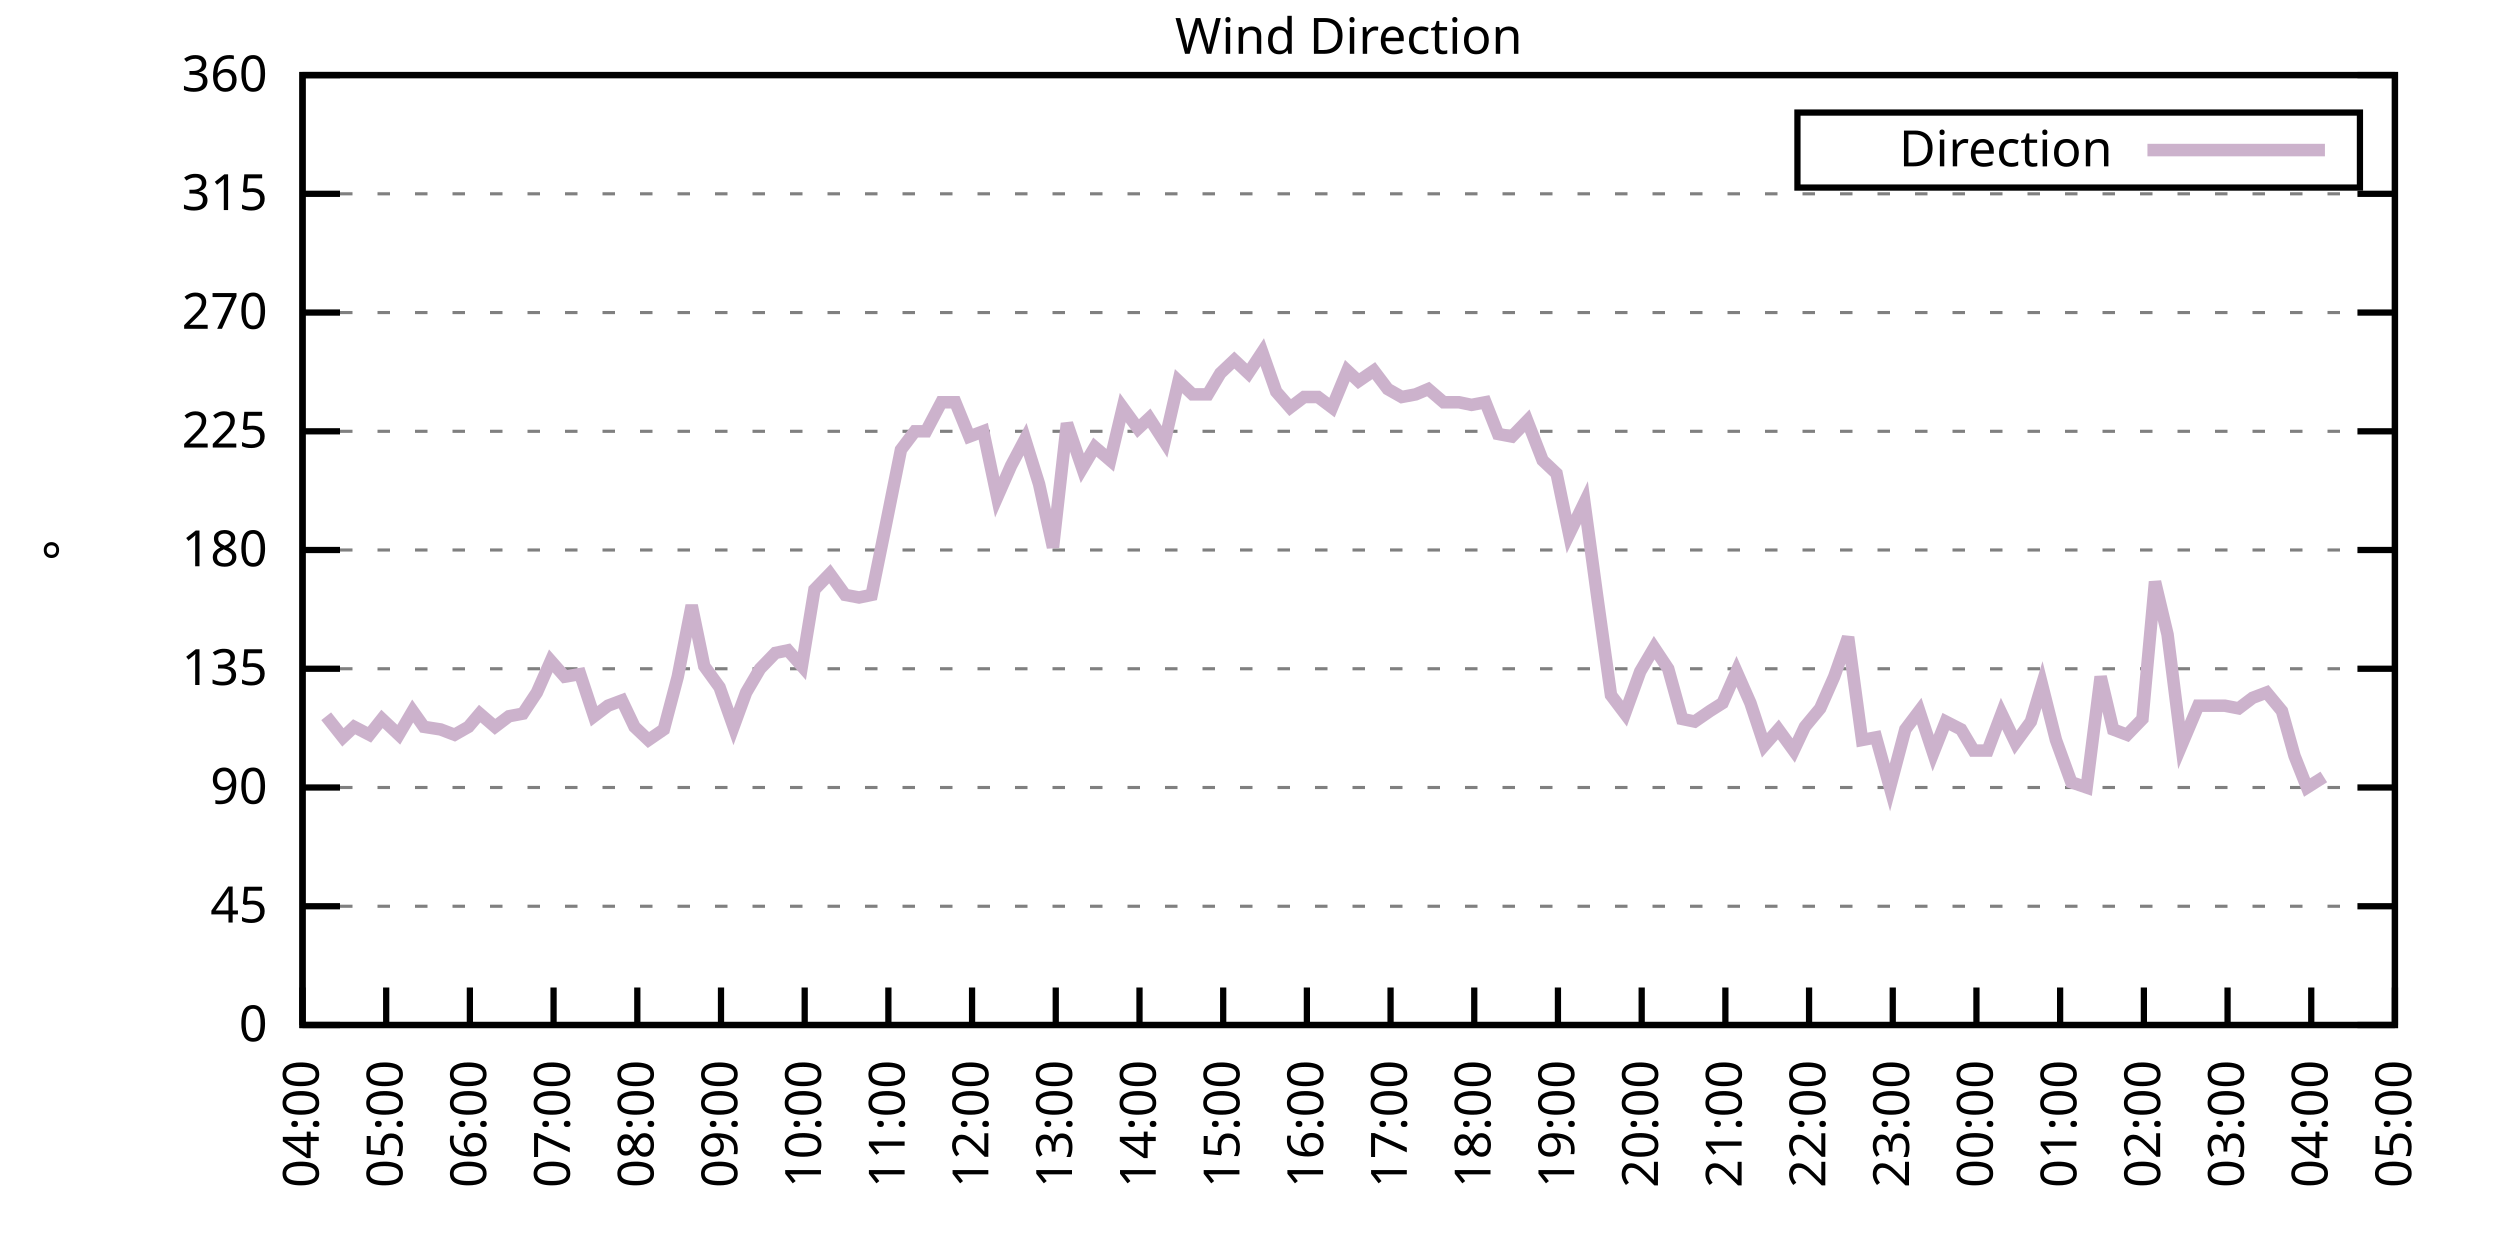
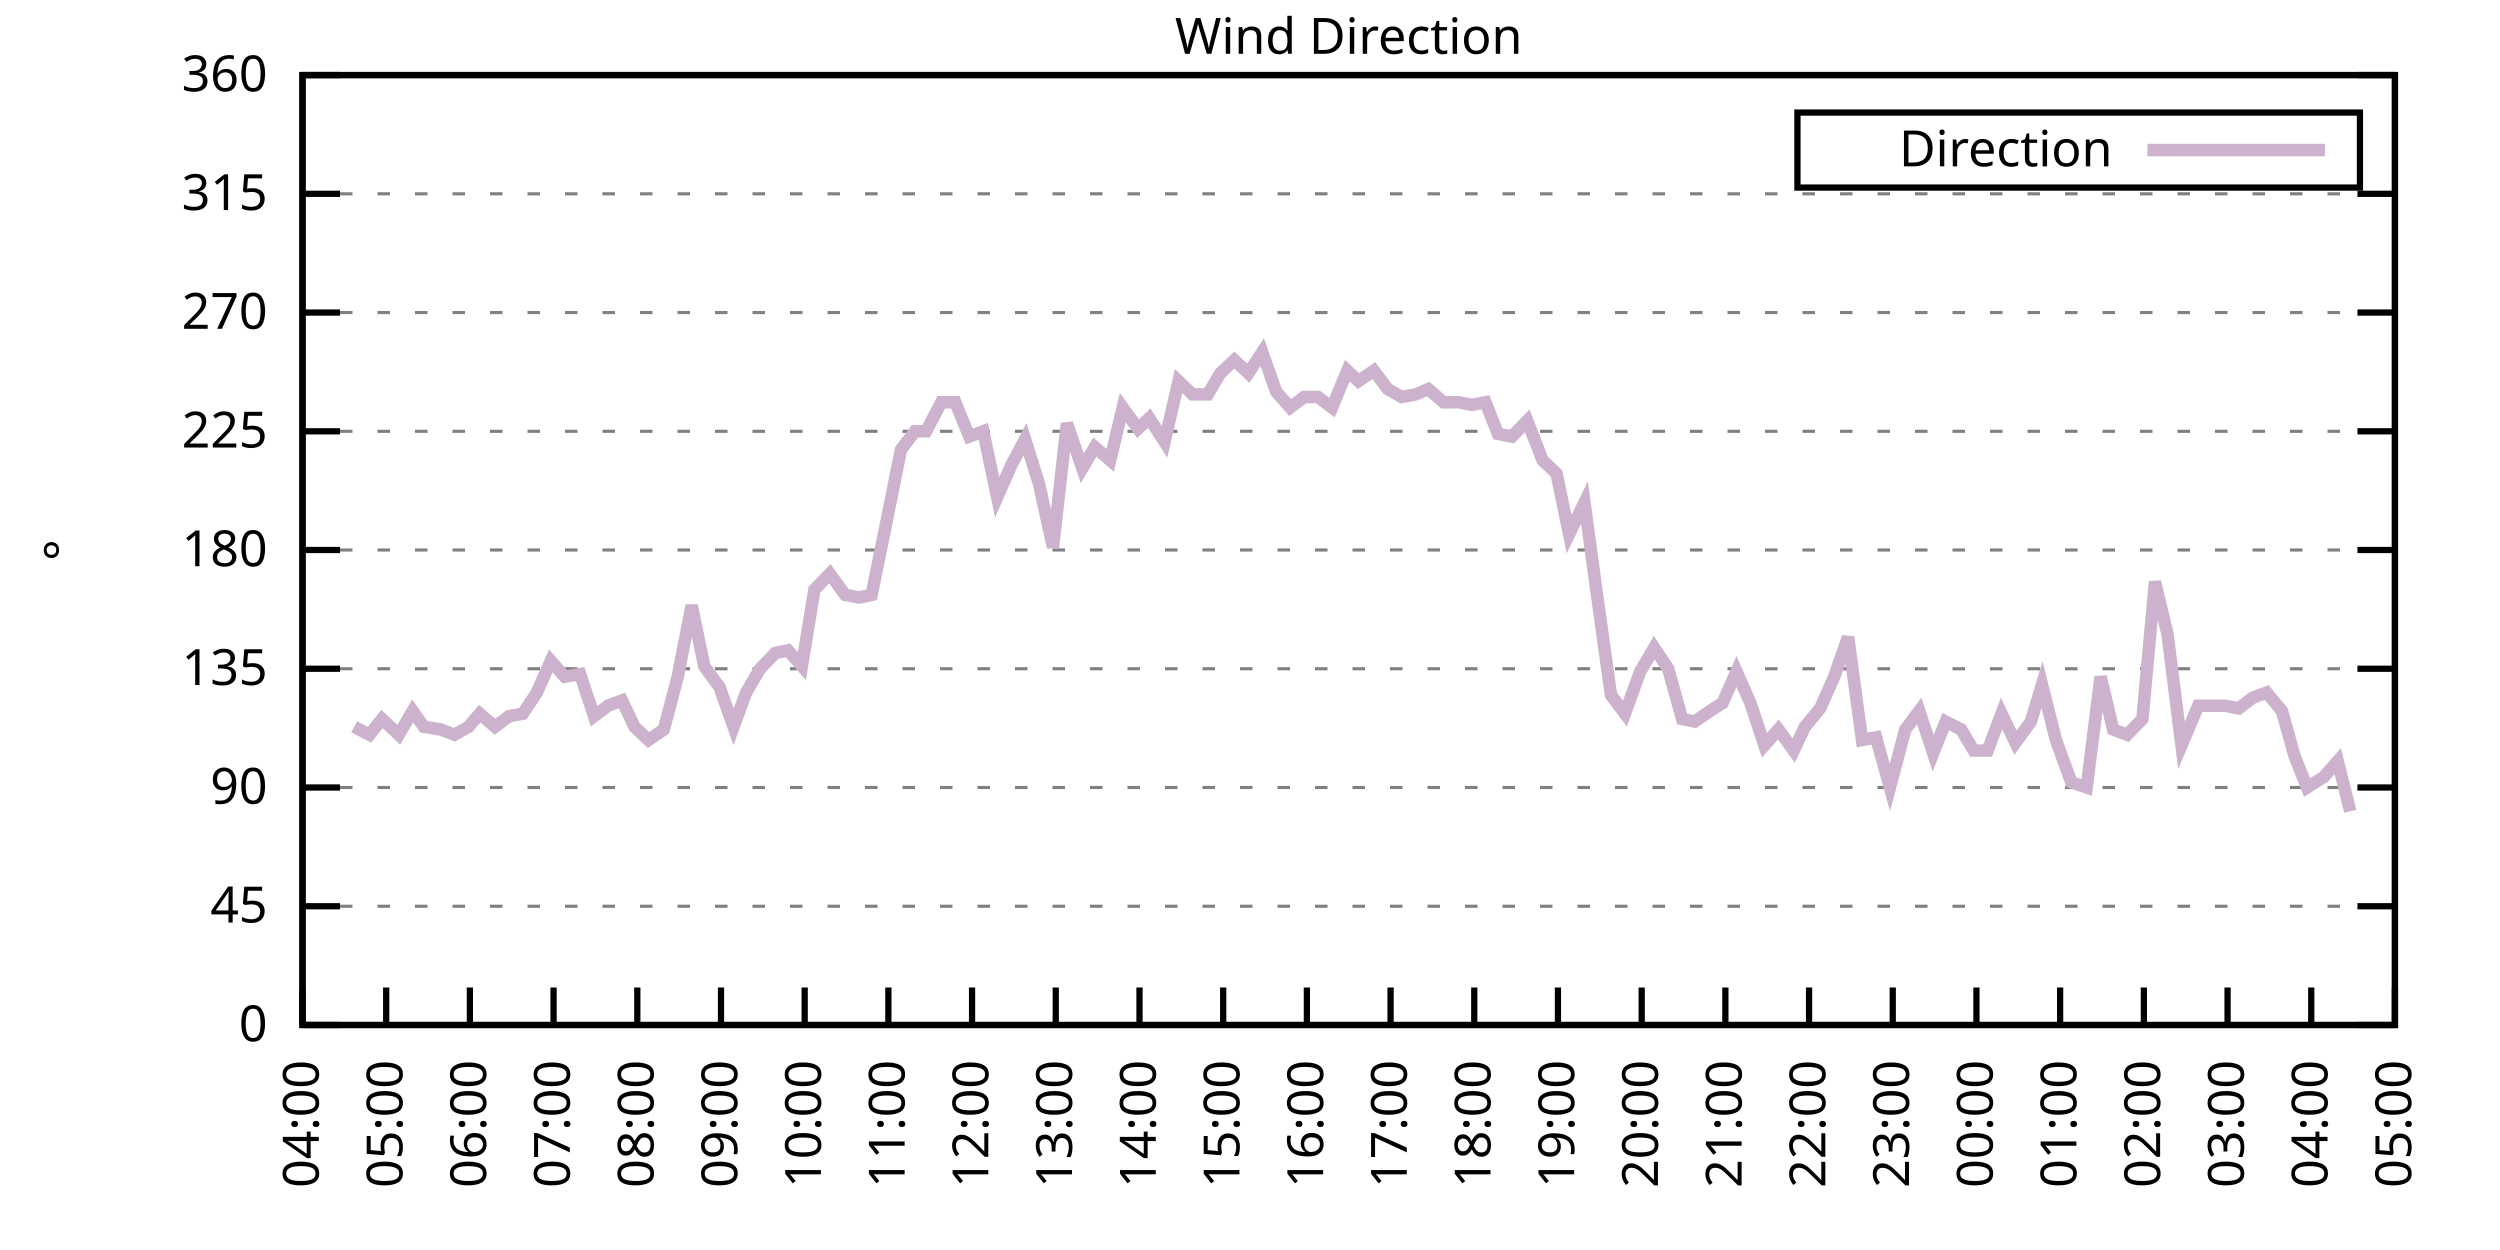
<svg xmlns="http://www.w3.org/2000/svg" xmlns:xlink="http://www.w3.org/1999/xlink" width="400" height="200" viewBox="0 0 400 200">
  <g id="gnuplot_canvas">
    <rect x="0" y="0" width="400" height="200" fill="none" />
    <defs>
      <circle id="gpDot" r="0.5" stroke-width="0.5" stroke="currentColor" />
      <path id="gpPt0" stroke-width="0.333" stroke="currentColor" d="M-1,0 h2 M0,-1 v2" />
      <path id="gpPt1" stroke-width="0.333" stroke="currentColor" d="M-1,-1 L1,1 M1,-1 L-1,1" />
      <path id="gpPt2" stroke-width="0.333" stroke="currentColor" d="M-1,0 L1,0 M0,-1 L0,1 M-1,-1 L1,1 M-1,1 L1,-1" />
      <rect id="gpPt3" stroke-width="0.333" stroke="currentColor" x="-1" y="-1" width="2" height="2" />
      <rect id="gpPt4" stroke-width="0.333" stroke="currentColor" fill="currentColor" x="-1" y="-1" width="2" height="2" />
      <circle id="gpPt5" stroke-width="0.333" stroke="currentColor" cx="0" cy="0" r="1" />
      <use xlink:href="#gpPt5" id="gpPt6" fill="currentColor" stroke="none" />
      <path id="gpPt7" stroke-width="0.333" stroke="currentColor" d="M0,-1.33 L-1.33,0.67 L1.33,0.67 z" />
      <use xlink:href="#gpPt7" id="gpPt8" fill="currentColor" stroke="none" />
      <use xlink:href="#gpPt7" id="gpPt9" stroke="currentColor" transform="rotate(180)" />
      <use xlink:href="#gpPt9" id="gpPt10" fill="currentColor" stroke="none" />
      <use xlink:href="#gpPt3" id="gpPt11" stroke="currentColor" transform="rotate(45)" />
      <use xlink:href="#gpPt11" id="gpPt12" fill="currentColor" stroke="none" />
      <path id="gpPt13" stroke-width="0.333" stroke="currentColor" d="M0,1.330 L1.265,0.411 L0.782,-1.067 L-0.782,-1.076 L-1.265,0.411 z" />
      <use xlink:href="#gpPt13" id="gpPt14" fill="currentColor" stroke="none" />
      <filter id="textbox" filterUnits="objectBoundingBox" x="0" y="0" height="1" width="1">
        <feFlood flood-color="white" flood-opacity="1" result="bgnd" />
        <feComposite in="SourceGraphic" in2="bgnd" operator="atop" />
      </filter>
      <filter id="greybox" filterUnits="objectBoundingBox" x="0" y="0" height="1" width="1">
        <feFlood flood-color="lightgrey" flood-opacity="1" result="grey" />
        <feComposite in="SourceGraphic" in2="grey" operator="atop" />
      </filter>
    </defs>
    <g fill="none" color="white" stroke="currentColor" stroke-width="1.00" stroke-linecap="butt" stroke-linejoin="miter">
</g>
    <g fill="none" color="black" stroke="currentColor" stroke-width="1.00" stroke-linecap="butt" stroke-linejoin="miter">
      <g stroke="none" shape-rendering="crispEdges">
        <polygon fill="rgb(255, 255, 255)" points="48.40,164.00 383.18,164.00 383.18,12.02 48.40,12.02 " />
      </g>
    </g>
    <g fill="none" color="black" stroke="currentColor" stroke-width="1.00" stroke-linecap="butt" stroke-linejoin="miter">
</g>
    <g fill="none" color="black" stroke="black" stroke-width="0.50" stroke-linecap="butt" stroke-linejoin="miter">
</g>
    <g fill="none" color="gray" stroke="currentColor" stroke-width="0.50" stroke-linecap="butt" stroke-linejoin="miter">
      <path stroke="gray" stroke-dasharray="2,4" class="gridline" d="M48.40,164.00 L383.19,164.00  " />
    </g>
    <g fill="none" color="gray" stroke="gray" stroke-width="1.00" stroke-linecap="butt" stroke-linejoin="miter">
</g>
    <g fill="none" color="black" stroke="currentColor" stroke-width="1.00" stroke-linecap="butt" stroke-linejoin="miter">
      <path stroke="black" d="M48.40,164.00 L54.40,164.00 M383.19,164.00 L377.19,164.00  " />
      <g transform="translate(42.80,166.60)" stroke="none" fill="black" font-family="Sans" font-size="8.00" text-anchor="end">
        <text>
          <tspan font-family="Sans"> 0</tspan>
        </text>
      </g>
    </g>
    <g fill="none" color="black" stroke="currentColor" stroke-width="1.00" stroke-linecap="butt" stroke-linejoin="miter">
</g>
    <g fill="none" color="black" stroke="black" stroke-width="0.50" stroke-linecap="butt" stroke-linejoin="miter">
</g>
    <g fill="none" color="gray" stroke="currentColor" stroke-width="0.50" stroke-linecap="butt" stroke-linejoin="miter">
      <path stroke="gray" stroke-dasharray="2,4" class="gridline" d="M48.40,145.00 L383.19,145.00  " />
    </g>
    <g fill="none" color="gray" stroke="gray" stroke-width="1.00" stroke-linecap="butt" stroke-linejoin="miter">
</g>
    <g fill="none" color="black" stroke="currentColor" stroke-width="1.00" stroke-linecap="butt" stroke-linejoin="miter">
      <path stroke="black" d="M48.40,145.00 L54.40,145.00 M383.19,145.00 L377.19,145.00  " />
      <g transform="translate(42.80,147.60)" stroke="none" fill="black" font-family="Sans" font-size="8.00" text-anchor="end">
        <text>
          <tspan font-family="Sans"> 45</tspan>
        </text>
      </g>
    </g>
    <g fill="none" color="black" stroke="currentColor" stroke-width="1.00" stroke-linecap="butt" stroke-linejoin="miter">
</g>
    <g fill="none" color="black" stroke="black" stroke-width="0.50" stroke-linecap="butt" stroke-linejoin="miter">
</g>
    <g fill="none" color="gray" stroke="currentColor" stroke-width="0.50" stroke-linecap="butt" stroke-linejoin="miter">
      <path stroke="gray" stroke-dasharray="2,4" class="gridline" d="M48.40,126.00 L383.19,126.00  " />
    </g>
    <g fill="none" color="gray" stroke="gray" stroke-width="1.00" stroke-linecap="butt" stroke-linejoin="miter">
</g>
    <g fill="none" color="black" stroke="currentColor" stroke-width="1.00" stroke-linecap="butt" stroke-linejoin="miter">
      <path stroke="black" d="M48.40,126.00 L54.40,126.00 M383.19,126.00 L377.19,126.00  " />
      <g transform="translate(42.80,128.60)" stroke="none" fill="black" font-family="Sans" font-size="8.00" text-anchor="end">
        <text>
          <tspan font-family="Sans"> 90</tspan>
        </text>
      </g>
    </g>
    <g fill="none" color="black" stroke="currentColor" stroke-width="1.00" stroke-linecap="butt" stroke-linejoin="miter">
</g>
    <g fill="none" color="black" stroke="black" stroke-width="0.50" stroke-linecap="butt" stroke-linejoin="miter">
</g>
    <g fill="none" color="gray" stroke="currentColor" stroke-width="0.50" stroke-linecap="butt" stroke-linejoin="miter">
      <path stroke="gray" stroke-dasharray="2,4" class="gridline" d="M48.40,107.00 L383.19,107.00  " />
    </g>
    <g fill="none" color="gray" stroke="gray" stroke-width="1.00" stroke-linecap="butt" stroke-linejoin="miter">
</g>
    <g fill="none" color="black" stroke="currentColor" stroke-width="1.00" stroke-linecap="butt" stroke-linejoin="miter">
      <path stroke="black" d="M48.40,107.00 L54.40,107.00 M383.19,107.00 L377.19,107.00  " />
      <g transform="translate(42.80,109.60)" stroke="none" fill="black" font-family="Sans" font-size="8.00" text-anchor="end">
        <text>
          <tspan font-family="Sans"> 135</tspan>
        </text>
      </g>
    </g>
    <g fill="none" color="black" stroke="currentColor" stroke-width="1.00" stroke-linecap="butt" stroke-linejoin="miter">
</g>
    <g fill="none" color="black" stroke="black" stroke-width="0.50" stroke-linecap="butt" stroke-linejoin="miter">
</g>
    <g fill="none" color="gray" stroke="currentColor" stroke-width="0.50" stroke-linecap="butt" stroke-linejoin="miter">
      <path stroke="gray" stroke-dasharray="2,4" class="gridline" d="M48.40,88.00 L383.19,88.00  " />
    </g>
    <g fill="none" color="gray" stroke="gray" stroke-width="1.00" stroke-linecap="butt" stroke-linejoin="miter">
</g>
    <g fill="none" color="black" stroke="currentColor" stroke-width="1.00" stroke-linecap="butt" stroke-linejoin="miter">
      <path stroke="black" d="M48.40,88.00 L54.40,88.00 M383.19,88.00 L377.19,88.00  " />
      <g transform="translate(42.80,90.60)" stroke="none" fill="black" font-family="Sans" font-size="8.00" text-anchor="end">
        <text>
          <tspan font-family="Sans"> 180</tspan>
        </text>
      </g>
    </g>
    <g fill="none" color="black" stroke="currentColor" stroke-width="1.00" stroke-linecap="butt" stroke-linejoin="miter">
</g>
    <g fill="none" color="black" stroke="black" stroke-width="0.50" stroke-linecap="butt" stroke-linejoin="miter">
</g>
    <g fill="none" color="gray" stroke="currentColor" stroke-width="0.50" stroke-linecap="butt" stroke-linejoin="miter">
      <path stroke="gray" stroke-dasharray="2,4" class="gridline" d="M48.40,69.01 L383.19,69.01  " />
    </g>
    <g fill="none" color="gray" stroke="gray" stroke-width="1.00" stroke-linecap="butt" stroke-linejoin="miter">
</g>
    <g fill="none" color="black" stroke="currentColor" stroke-width="1.00" stroke-linecap="butt" stroke-linejoin="miter">
      <path stroke="black" d="M48.40,69.01 L54.40,69.01 M383.19,69.01 L377.19,69.01  " />
      <g transform="translate(42.80,71.61)" stroke="none" fill="black" font-family="Sans" font-size="8.00" text-anchor="end">
        <text>
          <tspan font-family="Sans"> 225</tspan>
        </text>
      </g>
    </g>
    <g fill="none" color="black" stroke="currentColor" stroke-width="1.00" stroke-linecap="butt" stroke-linejoin="miter">
</g>
    <g fill="none" color="black" stroke="black" stroke-width="0.50" stroke-linecap="butt" stroke-linejoin="miter">
</g>
    <g fill="none" color="gray" stroke="currentColor" stroke-width="0.50" stroke-linecap="butt" stroke-linejoin="miter">
      <path stroke="gray" stroke-dasharray="2,4" class="gridline" d="M48.40,50.01 L383.19,50.01  " />
    </g>
    <g fill="none" color="gray" stroke="gray" stroke-width="1.00" stroke-linecap="butt" stroke-linejoin="miter">
</g>
    <g fill="none" color="black" stroke="currentColor" stroke-width="1.00" stroke-linecap="butt" stroke-linejoin="miter">
      <path stroke="black" d="M48.40,50.01 L54.40,50.01 M383.19,50.01 L377.19,50.01  " />
      <g transform="translate(42.80,52.61)" stroke="none" fill="black" font-family="Sans" font-size="8.00" text-anchor="end">
        <text>
          <tspan font-family="Sans"> 270</tspan>
        </text>
      </g>
    </g>
    <g fill="none" color="black" stroke="currentColor" stroke-width="1.00" stroke-linecap="butt" stroke-linejoin="miter">
</g>
    <g fill="none" color="black" stroke="black" stroke-width="0.50" stroke-linecap="butt" stroke-linejoin="miter">
</g>
    <g fill="none" color="gray" stroke="currentColor" stroke-width="0.50" stroke-linecap="butt" stroke-linejoin="miter">
      <path stroke="gray" stroke-dasharray="2,4" class="gridline" d="M48.40,31.01 L383.19,31.01  " />
    </g>
    <g fill="none" color="gray" stroke="gray" stroke-width="1.00" stroke-linecap="butt" stroke-linejoin="miter">
</g>
    <g fill="none" color="black" stroke="currentColor" stroke-width="1.00" stroke-linecap="butt" stroke-linejoin="miter">
      <path stroke="black" d="M48.40,31.01 L54.40,31.01 M383.19,31.01 L377.19,31.01  " />
      <g transform="translate(42.80,33.61)" stroke="none" fill="black" font-family="Sans" font-size="8.00" text-anchor="end">
        <text>
          <tspan font-family="Sans"> 315</tspan>
        </text>
      </g>
    </g>
    <g fill="none" color="black" stroke="currentColor" stroke-width="1.00" stroke-linecap="butt" stroke-linejoin="miter">
</g>
    <g fill="none" color="black" stroke="black" stroke-width="0.50" stroke-linecap="butt" stroke-linejoin="miter">
</g>
    <g fill="none" color="gray" stroke="currentColor" stroke-width="0.50" stroke-linecap="butt" stroke-linejoin="miter">
      <path stroke="gray" stroke-dasharray="2,4" class="gridline" d="M48.40,12.01 L383.19,12.01  " />
    </g>
    <g fill="none" color="gray" stroke="gray" stroke-width="1.00" stroke-linecap="butt" stroke-linejoin="miter">
</g>
    <g fill="none" color="black" stroke="currentColor" stroke-width="1.00" stroke-linecap="butt" stroke-linejoin="miter">
      <path stroke="black" d="M48.40,12.01 L54.40,12.01 M383.19,12.01 L377.19,12.01  " />
      <g transform="translate(42.80,14.61)" stroke="none" fill="black" font-family="Sans" font-size="8.00" text-anchor="end">
        <text>
          <tspan font-family="Sans"> 360</tspan>
        </text>
      </g>
    </g>
    <g fill="none" color="black" stroke="currentColor" stroke-width="1.00" stroke-linecap="butt" stroke-linejoin="miter">
      <path stroke="black" d="M48.40,164.00 L48.40,158.00  " />
      <g transform="translate(51.00,169.60) rotate(270.00)" stroke="none" fill="black" font-family="Sans" font-size="8.00" text-anchor="end">
        <text>
          <tspan font-family="Sans">04:00</tspan>
        </text>
      </g>
    </g>
    <g fill="none" color="black" stroke="currentColor" stroke-width="1.00" stroke-linecap="butt" stroke-linejoin="miter">
      <path stroke="black" d="M61.79,164.00 L61.79,158.00  " />
      <g transform="translate(64.39,169.60) rotate(270.00)" stroke="none" fill="black" font-family="Sans" font-size="8.00" text-anchor="end">
        <text>
          <tspan font-family="Sans">05:00</tspan>
        </text>
      </g>
    </g>
    <g fill="none" color="black" stroke="currentColor" stroke-width="1.00" stroke-linecap="butt" stroke-linejoin="miter">
      <path stroke="black" d="M75.18,164.00 L75.18,158.00  " />
      <g transform="translate(77.78,169.60) rotate(270.00)" stroke="none" fill="black" font-family="Sans" font-size="8.00" text-anchor="end">
        <text>
          <tspan font-family="Sans">06:00</tspan>
        </text>
      </g>
    </g>
    <g fill="none" color="black" stroke="currentColor" stroke-width="1.00" stroke-linecap="butt" stroke-linejoin="miter">
      <path stroke="black" d="M88.57,164.00 L88.57,158.00  " />
      <g transform="translate(91.17,169.60) rotate(270.00)" stroke="none" fill="black" font-family="Sans" font-size="8.00" text-anchor="end">
        <text>
          <tspan font-family="Sans">07:00</tspan>
        </text>
      </g>
    </g>
    <g fill="none" color="black" stroke="currentColor" stroke-width="1.00" stroke-linecap="butt" stroke-linejoin="miter">
      <path stroke="black" d="M101.97,164.00 L101.97,158.00  " />
      <g transform="translate(104.57,169.60) rotate(270.00)" stroke="none" fill="black" font-family="Sans" font-size="8.00" text-anchor="end">
        <text>
          <tspan font-family="Sans">08:00</tspan>
        </text>
      </g>
    </g>
    <g fill="none" color="black" stroke="currentColor" stroke-width="1.00" stroke-linecap="butt" stroke-linejoin="miter">
      <path stroke="black" d="M115.36,164.00 L115.36,158.00  " />
      <g transform="translate(117.96,169.60) rotate(270.00)" stroke="none" fill="black" font-family="Sans" font-size="8.00" text-anchor="end">
        <text>
          <tspan font-family="Sans">09:00</tspan>
        </text>
      </g>
    </g>
    <g fill="none" color="black" stroke="currentColor" stroke-width="1.00" stroke-linecap="butt" stroke-linejoin="miter">
      <path stroke="black" d="M128.75,164.00 L128.75,158.00  " />
      <g transform="translate(131.35,169.60) rotate(270.00)" stroke="none" fill="black" font-family="Sans" font-size="8.00" text-anchor="end">
        <text>
          <tspan font-family="Sans">10:00</tspan>
        </text>
      </g>
    </g>
    <g fill="none" color="black" stroke="currentColor" stroke-width="1.00" stroke-linecap="butt" stroke-linejoin="miter">
      <path stroke="black" d="M142.14,164.00 L142.14,158.00  " />
      <g transform="translate(144.74,169.60) rotate(270.00)" stroke="none" fill="black" font-family="Sans" font-size="8.00" text-anchor="end">
        <text>
          <tspan font-family="Sans">11:00</tspan>
        </text>
      </g>
    </g>
    <g fill="none" color="black" stroke="currentColor" stroke-width="1.00" stroke-linecap="butt" stroke-linejoin="miter">
      <path stroke="black" d="M155.53,164.00 L155.53,158.00  " />
      <g transform="translate(158.13,169.60) rotate(270.00)" stroke="none" fill="black" font-family="Sans" font-size="8.00" text-anchor="end">
        <text>
          <tspan font-family="Sans">12:00</tspan>
        </text>
      </g>
    </g>
    <g fill="none" color="black" stroke="currentColor" stroke-width="1.00" stroke-linecap="butt" stroke-linejoin="miter">
      <path stroke="black" d="M168.92,164.00 L168.92,158.00  " />
      <g transform="translate(171.52,169.60) rotate(270.00)" stroke="none" fill="black" font-family="Sans" font-size="8.00" text-anchor="end">
        <text>
          <tspan font-family="Sans">13:00</tspan>
        </text>
      </g>
    </g>
    <g fill="none" color="black" stroke="currentColor" stroke-width="1.00" stroke-linecap="butt" stroke-linejoin="miter">
      <path stroke="black" d="M182.32,164.00 L182.32,158.00  " />
      <g transform="translate(184.92,169.60) rotate(270.00)" stroke="none" fill="black" font-family="Sans" font-size="8.00" text-anchor="end">
        <text>
          <tspan font-family="Sans">14:00</tspan>
        </text>
      </g>
    </g>
    <g fill="none" color="black" stroke="currentColor" stroke-width="1.00" stroke-linecap="butt" stroke-linejoin="miter">
      <path stroke="black" d="M195.71,164.00 L195.71,158.00  " />
      <g transform="translate(198.31,169.60) rotate(270.00)" stroke="none" fill="black" font-family="Sans" font-size="8.00" text-anchor="end">
        <text>
          <tspan font-family="Sans">15:00</tspan>
        </text>
      </g>
    </g>
    <g fill="none" color="black" stroke="currentColor" stroke-width="1.00" stroke-linecap="butt" stroke-linejoin="miter">
      <path stroke="black" d="M209.10,164.00 L209.10,158.00  " />
      <g transform="translate(211.70,169.60) rotate(270.00)" stroke="none" fill="black" font-family="Sans" font-size="8.00" text-anchor="end">
        <text>
          <tspan font-family="Sans">16:00</tspan>
        </text>
      </g>
    </g>
    <g fill="none" color="black" stroke="currentColor" stroke-width="1.00" stroke-linecap="butt" stroke-linejoin="miter">
      <path stroke="black" d="M222.49,164.00 L222.49,158.00  " />
      <g transform="translate(225.09,169.60) rotate(270.00)" stroke="none" fill="black" font-family="Sans" font-size="8.00" text-anchor="end">
        <text>
          <tspan font-family="Sans">17:00</tspan>
        </text>
      </g>
    </g>
    <g fill="none" color="black" stroke="currentColor" stroke-width="1.00" stroke-linecap="butt" stroke-linejoin="miter">
      <path stroke="black" d="M235.88,164.00 L235.88,158.00  " />
      <g transform="translate(238.48,169.60) rotate(270.00)" stroke="none" fill="black" font-family="Sans" font-size="8.00" text-anchor="end">
        <text>
          <tspan font-family="Sans">18:00</tspan>
        </text>
      </g>
    </g>
    <g fill="none" color="black" stroke="currentColor" stroke-width="1.00" stroke-linecap="butt" stroke-linejoin="miter">
      <path stroke="black" d="M249.27,164.00 L249.27,158.00  " />
      <g transform="translate(251.87,169.60) rotate(270.00)" stroke="none" fill="black" font-family="Sans" font-size="8.00" text-anchor="end">
        <text>
          <tspan font-family="Sans">19:00</tspan>
        </text>
      </g>
    </g>
    <g fill="none" color="black" stroke="currentColor" stroke-width="1.00" stroke-linecap="butt" stroke-linejoin="miter">
      <path stroke="black" d="M262.67,164.00 L262.67,158.00  " />
      <g transform="translate(265.27,169.60) rotate(270.00)" stroke="none" fill="black" font-family="Sans" font-size="8.00" text-anchor="end">
        <text>
          <tspan font-family="Sans">20:00</tspan>
        </text>
      </g>
    </g>
    <g fill="none" color="black" stroke="currentColor" stroke-width="1.00" stroke-linecap="butt" stroke-linejoin="miter">
      <path stroke="black" d="M276.06,164.00 L276.06,158.00  " />
      <g transform="translate(278.66,169.60) rotate(270.00)" stroke="none" fill="black" font-family="Sans" font-size="8.00" text-anchor="end">
        <text>
          <tspan font-family="Sans">21:00</tspan>
        </text>
      </g>
    </g>
    <g fill="none" color="black" stroke="currentColor" stroke-width="1.00" stroke-linecap="butt" stroke-linejoin="miter">
      <path stroke="black" d="M289.45,164.00 L289.45,158.00  " />
      <g transform="translate(292.05,169.60) rotate(270.00)" stroke="none" fill="black" font-family="Sans" font-size="8.00" text-anchor="end">
        <text>
          <tspan font-family="Sans">22:00</tspan>
        </text>
      </g>
    </g>
    <g fill="none" color="black" stroke="currentColor" stroke-width="1.00" stroke-linecap="butt" stroke-linejoin="miter">
      <path stroke="black" d="M302.84,164.00 L302.84,158.00  " />
      <g transform="translate(305.44,169.60) rotate(270.00)" stroke="none" fill="black" font-family="Sans" font-size="8.00" text-anchor="end">
        <text>
          <tspan font-family="Sans">23:00</tspan>
        </text>
      </g>
    </g>
    <g fill="none" color="black" stroke="currentColor" stroke-width="1.00" stroke-linecap="butt" stroke-linejoin="miter">
      <path stroke="black" d="M316.23,164.00 L316.23,158.00  " />
      <g transform="translate(318.83,169.60) rotate(270.00)" stroke="none" fill="black" font-family="Sans" font-size="8.00" text-anchor="end">
        <text>
          <tspan font-family="Sans">00:00</tspan>
        </text>
      </g>
    </g>
    <g fill="none" color="black" stroke="currentColor" stroke-width="1.00" stroke-linecap="butt" stroke-linejoin="miter">
      <path stroke="black" d="M329.62,164.00 L329.62,158.00  " />
      <g transform="translate(332.22,169.60) rotate(270.00)" stroke="none" fill="black" font-family="Sans" font-size="8.00" text-anchor="end">
        <text>
          <tspan font-family="Sans">01:00</tspan>
        </text>
      </g>
    </g>
    <g fill="none" color="black" stroke="currentColor" stroke-width="1.00" stroke-linecap="butt" stroke-linejoin="miter">
      <path stroke="black" d="M343.02,164.00 L343.02,158.00  " />
      <g transform="translate(345.62,169.60) rotate(270.00)" stroke="none" fill="black" font-family="Sans" font-size="8.00" text-anchor="end">
        <text>
          <tspan font-family="Sans">02:00</tspan>
        </text>
      </g>
    </g>
    <g fill="none" color="black" stroke="currentColor" stroke-width="1.00" stroke-linecap="butt" stroke-linejoin="miter">
      <path stroke="black" d="M356.41,164.00 L356.41,158.00  " />
      <g transform="translate(359.01,169.60) rotate(270.00)" stroke="none" fill="black" font-family="Sans" font-size="8.00" text-anchor="end">
        <text>
          <tspan font-family="Sans">03:00</tspan>
        </text>
      </g>
    </g>
    <g fill="none" color="black" stroke="currentColor" stroke-width="1.00" stroke-linecap="butt" stroke-linejoin="miter">
      <path stroke="black" d="M369.80,164.00 L369.80,158.00  " />
      <g transform="translate(372.40,169.60) rotate(270.00)" stroke="none" fill="black" font-family="Sans" font-size="8.00" text-anchor="end">
        <text>
          <tspan font-family="Sans">04:00</tspan>
        </text>
      </g>
    </g>
    <g fill="none" color="black" stroke="currentColor" stroke-width="1.00" stroke-linecap="butt" stroke-linejoin="miter">
      <path stroke="black" d="M383.19,164.00 L383.19,158.00  " />
      <g transform="translate(385.79,169.60) rotate(270.00)" stroke="none" fill="black" font-family="Sans" font-size="8.00" text-anchor="end">
        <text>
          <tspan font-family="Sans">05:00</tspan>
        </text>
      </g>
    </g>
    <g fill="none" color="black" stroke="currentColor" stroke-width="1.00" stroke-linecap="butt" stroke-linejoin="miter">
</g>
    <g fill="none" color="black" stroke="currentColor" stroke-width="1.00" stroke-linecap="butt" stroke-linejoin="miter">
      <path stroke="black" d="M48.40,12.01 L48.40,164.00 L383.19,164.00 L383.19,12.01 L48.40,12.01 Z  " />
    </g>
    <g fill="none" color="black" stroke="currentColor" stroke-width="1.00" stroke-linecap="butt" stroke-linejoin="miter">
</g>
    <g fill="none" color="black" stroke="currentColor" stroke-width="1.00" stroke-linecap="butt" stroke-linejoin="miter">
      <path stroke="black" d="M287.59,30.01 L287.59,18.01 L377.59,18.01 L377.59,30.01 L287.59,30.01 Z  " />
    </g>
    <g id="Wind_direction_plot_1">
      <g fill="none" color="white" stroke="black" stroke-width="2.00" stroke-linecap="butt" stroke-linejoin="miter">
</g>
      <g fill="none" color="black" stroke="currentColor" stroke-width="2.00" stroke-linecap="butt" stroke-linejoin="miter">
        <g transform="translate(337.99,26.61)" stroke="none" fill="black" font-family="Sans" font-size="8.00" text-anchor="end">
          <text>
            <tspan font-family="Sans">Direction</tspan>
          </text>
        </g>
      </g>
      <g fill="none" color="black" stroke="currentColor" stroke-width="2.00" stroke-linecap="butt" stroke-linejoin="miter">
-         <path stroke="rgb(204, 178, 204)" d="M343.59,24.01 L371.99,24.01 M52.19,114.60 L54.87,117.98 L56.66,116.29 L59.11,117.56 L61.12,115.03 L63.80,117.56   L66.03,113.76 L67.82,116.29 L70.50,116.71 L72.73,117.56 L74.96,116.29 L76.75,114.18 L79.20,116.29 L81.43,114.60   L83.66,114.18 L85.90,110.80 L88.13,105.74 L90.36,108.27 L92.82,107.85 L95.05,114.60 L97.28,112.91 L99.51,112.07   L101.52,116.29 L103.75,118.40 L106.21,116.71 L108.44,108.27 L110.67,96.87 L112.68,106.58 L115.13,109.96 L117.37,116.29   L119.38,110.80 L121.61,107.00 L124.06,104.47 L126.07,104.05 L128.30,106.58 L130.31,94.34 L132.77,91.80 L135.22,95.18   L137.45,95.60 L139.46,95.18 L141.69,84.21 L144.15,71.96 L146.38,69.01 L148.17,69.01 L150.62,64.36 L152.85,64.36   L155.09,69.85 L157.32,69.01 L159.55,79.56 L161.78,74.49 L164.01,70.27 L166.25,77.45 L168.48,87.58 L170.71,67.74   L173.17,74.92 L175.17,71.54 L177.63,73.65 L179.64,65.21 L182.09,68.58 L183.88,66.90 L186.33,70.70 L188.57,60.98   L190.80,63.10 L193.25,63.10 L195.26,59.72 L197.49,57.61 L199.73,59.72 L201.96,56.34 L204.19,62.67 L206.42,65.21   L208.65,63.52 L210.88,63.52 L213.12,65.21 L215.57,59.30 L217.36,60.98 L219.81,59.30 L222.04,62.25 L224.28,63.52   L226.51,63.10 L228.52,62.25 L230.97,64.36 L233.43,64.36 L235.44,64.78 L237.67,64.36 L239.68,69.43 L241.91,69.85   L244.36,67.32 L246.82,73.65 L249.05,75.76 L251.06,85.47 L253.51,80.41 L255.52,95.18 L257.76,111.23 L259.99,114.18   L262.44,107.43 L264.67,103.63 L266.91,107.00 L269.14,115.03 L271.15,115.45 L273.60,113.76 L275.61,112.49 L277.84,107.43   L280.07,112.49 L282.31,119.25 L284.54,116.71 L286.99,120.09 L288.78,116.29 L291.23,113.34 L293.47,108.27 L295.70,101.94   L297.93,118.40 L300.16,117.98 L302.39,126.00 L304.85,116.71 L307.08,113.76 L309.31,120.51 L311.32,115.45 L313.78,116.71   L315.79,120.09 L318.02,120.09 L320.25,114.18 L322.48,118.83 L324.94,115.45 L326.72,109.54 L328.95,118.40 L331.41,125.16   L333.86,126.00 L336.10,108.27 L338.10,116.71 L340.34,117.56 L342.79,115.03 L344.80,93.07 L346.81,101.52 L349.04,119.25   L351.72,112.91 L353.73,112.91 L355.96,112.91 L358.19,113.34 L360.42,111.65 L362.66,110.80 L365.11,113.76 L367.12,120.94   L369.13,126.00 L371.81,124.31  " />
+         <path stroke="rgb(204, 178, 204)" d="M343.59,24.01 L371.99,24.01 M56.66,116.29 L59.11,117.56 L61.12,115.03 L63.80,117.56 L66.03,113.76 L67.82,116.29   L70.50,116.71 L72.73,117.56 L74.96,116.29 L76.75,114.18 L79.20,116.29 L81.43,114.60 L83.66,114.18 L85.90,110.80   L88.13,105.74 L90.36,108.27 L92.82,107.85 L95.05,114.60 L97.28,112.91 L99.51,112.07 L101.52,116.29 L103.75,118.40   L106.21,116.71 L108.44,108.27 L110.67,96.87 L112.68,106.58 L115.13,109.96 L117.37,116.29 L119.38,110.80 L121.61,107.00   L124.06,104.47 L126.07,104.05 L128.30,106.58 L130.31,94.34 L132.77,91.80 L135.22,95.18 L137.45,95.60 L139.46,95.18   L141.69,84.21 L144.15,71.96 L146.38,69.01 L148.17,69.01 L150.62,64.36 L152.85,64.36 L155.09,69.85 L157.32,69.01   L159.55,79.56 L161.78,74.49 L164.01,70.27 L166.25,77.45 L168.48,87.58 L170.71,67.74 L173.17,74.92 L175.17,71.54   L177.63,73.65 L179.64,65.21 L182.09,68.58 L183.88,66.90 L186.33,70.70 L188.57,60.98 L190.80,63.10 L193.25,63.10   L195.26,59.72 L197.49,57.61 L199.73,59.72 L201.96,56.34 L204.19,62.67 L206.42,65.21 L208.65,63.52 L210.88,63.52   L213.12,65.21 L215.57,59.30 L217.36,60.98 L219.81,59.30 L222.04,62.25 L224.28,63.52 L226.51,63.10 L228.52,62.25   L230.97,64.36 L233.43,64.36 L235.44,64.78 L237.67,64.36 L239.68,69.43 L241.91,69.85 L244.36,67.32 L246.82,73.65   L249.05,75.76 L251.06,85.47 L253.51,80.41 L255.52,95.18 L257.76,111.23 L259.99,114.18 L262.44,107.43 L264.67,103.63   L266.91,107.00 L269.14,115.03 L271.15,115.45 L273.60,113.76 L275.61,112.49 L277.84,107.43 L280.07,112.49 L282.31,119.25   L284.54,116.71 L286.99,120.09 L288.78,116.29 L291.23,113.34 L293.47,108.27 L295.70,101.94 L297.93,118.40 L300.16,117.98   L302.39,126.00 L304.85,116.71 L307.08,113.76 L309.31,120.51 L311.32,115.45 L313.78,116.71 L315.79,120.09 L318.02,120.09   L320.25,114.18 L322.48,118.83 L324.94,115.45 L326.72,109.54 L328.95,118.40 L331.41,125.16 L333.86,126.00 L336.10,108.27   L338.10,116.71 L340.34,117.56 L342.79,115.03 L344.80,93.07 L346.81,101.52 L349.04,119.25 L351.72,112.91 L353.73,112.91   L355.96,112.91 L358.19,113.34 L360.42,111.65 L362.66,110.80 L365.11,113.76 L367.12,120.94 L369.13,126.00 L371.81,124.31   L374.04,121.78 L376.05,129.80  " />
      </g>
    </g>
    <g fill="none" color="black" stroke="currentColor" stroke-width="2.00" stroke-linecap="butt" stroke-linejoin="miter">
</g>
    <g fill="none" color="black" stroke="black" stroke-width="1.00" stroke-linecap="butt" stroke-linejoin="miter">
</g>
    <g fill="none" color="black" stroke="currentColor" stroke-width="1.00" stroke-linecap="butt" stroke-linejoin="miter">
      <path stroke="black" d="M48.40,12.01 L48.40,164.00 L383.19,164.00 L383.19,12.01 L48.40,12.01 Z  " />
      <g transform="translate(12.80,88.01) rotate(270.00)" stroke="none" fill="black" font-family="Sans" font-size="8.00" text-anchor="middle">
        <text>
          <tspan font-family="Sans">°</tspan>
        </text>
      </g>
    </g>
    <g fill="none" color="black" stroke="currentColor" stroke-width="1.00" stroke-linecap="butt" stroke-linejoin="miter">
</g>
    <g fill="none" color="black" stroke="currentColor" stroke-width="1.00" stroke-linecap="butt" stroke-linejoin="miter">
      <g transform="translate(215.79,8.61)" stroke="none" fill="black" font-family="Sans" font-size="8.00" text-anchor="middle">
        <text>
          <tspan font-family="Sans">Wind Direction</tspan>
        </text>
      </g>
    </g>
    <g fill="none" color="black" stroke="currentColor" stroke-width="1.00" stroke-linecap="butt" stroke-linejoin="miter">
</g>
  </g>
</svg>
